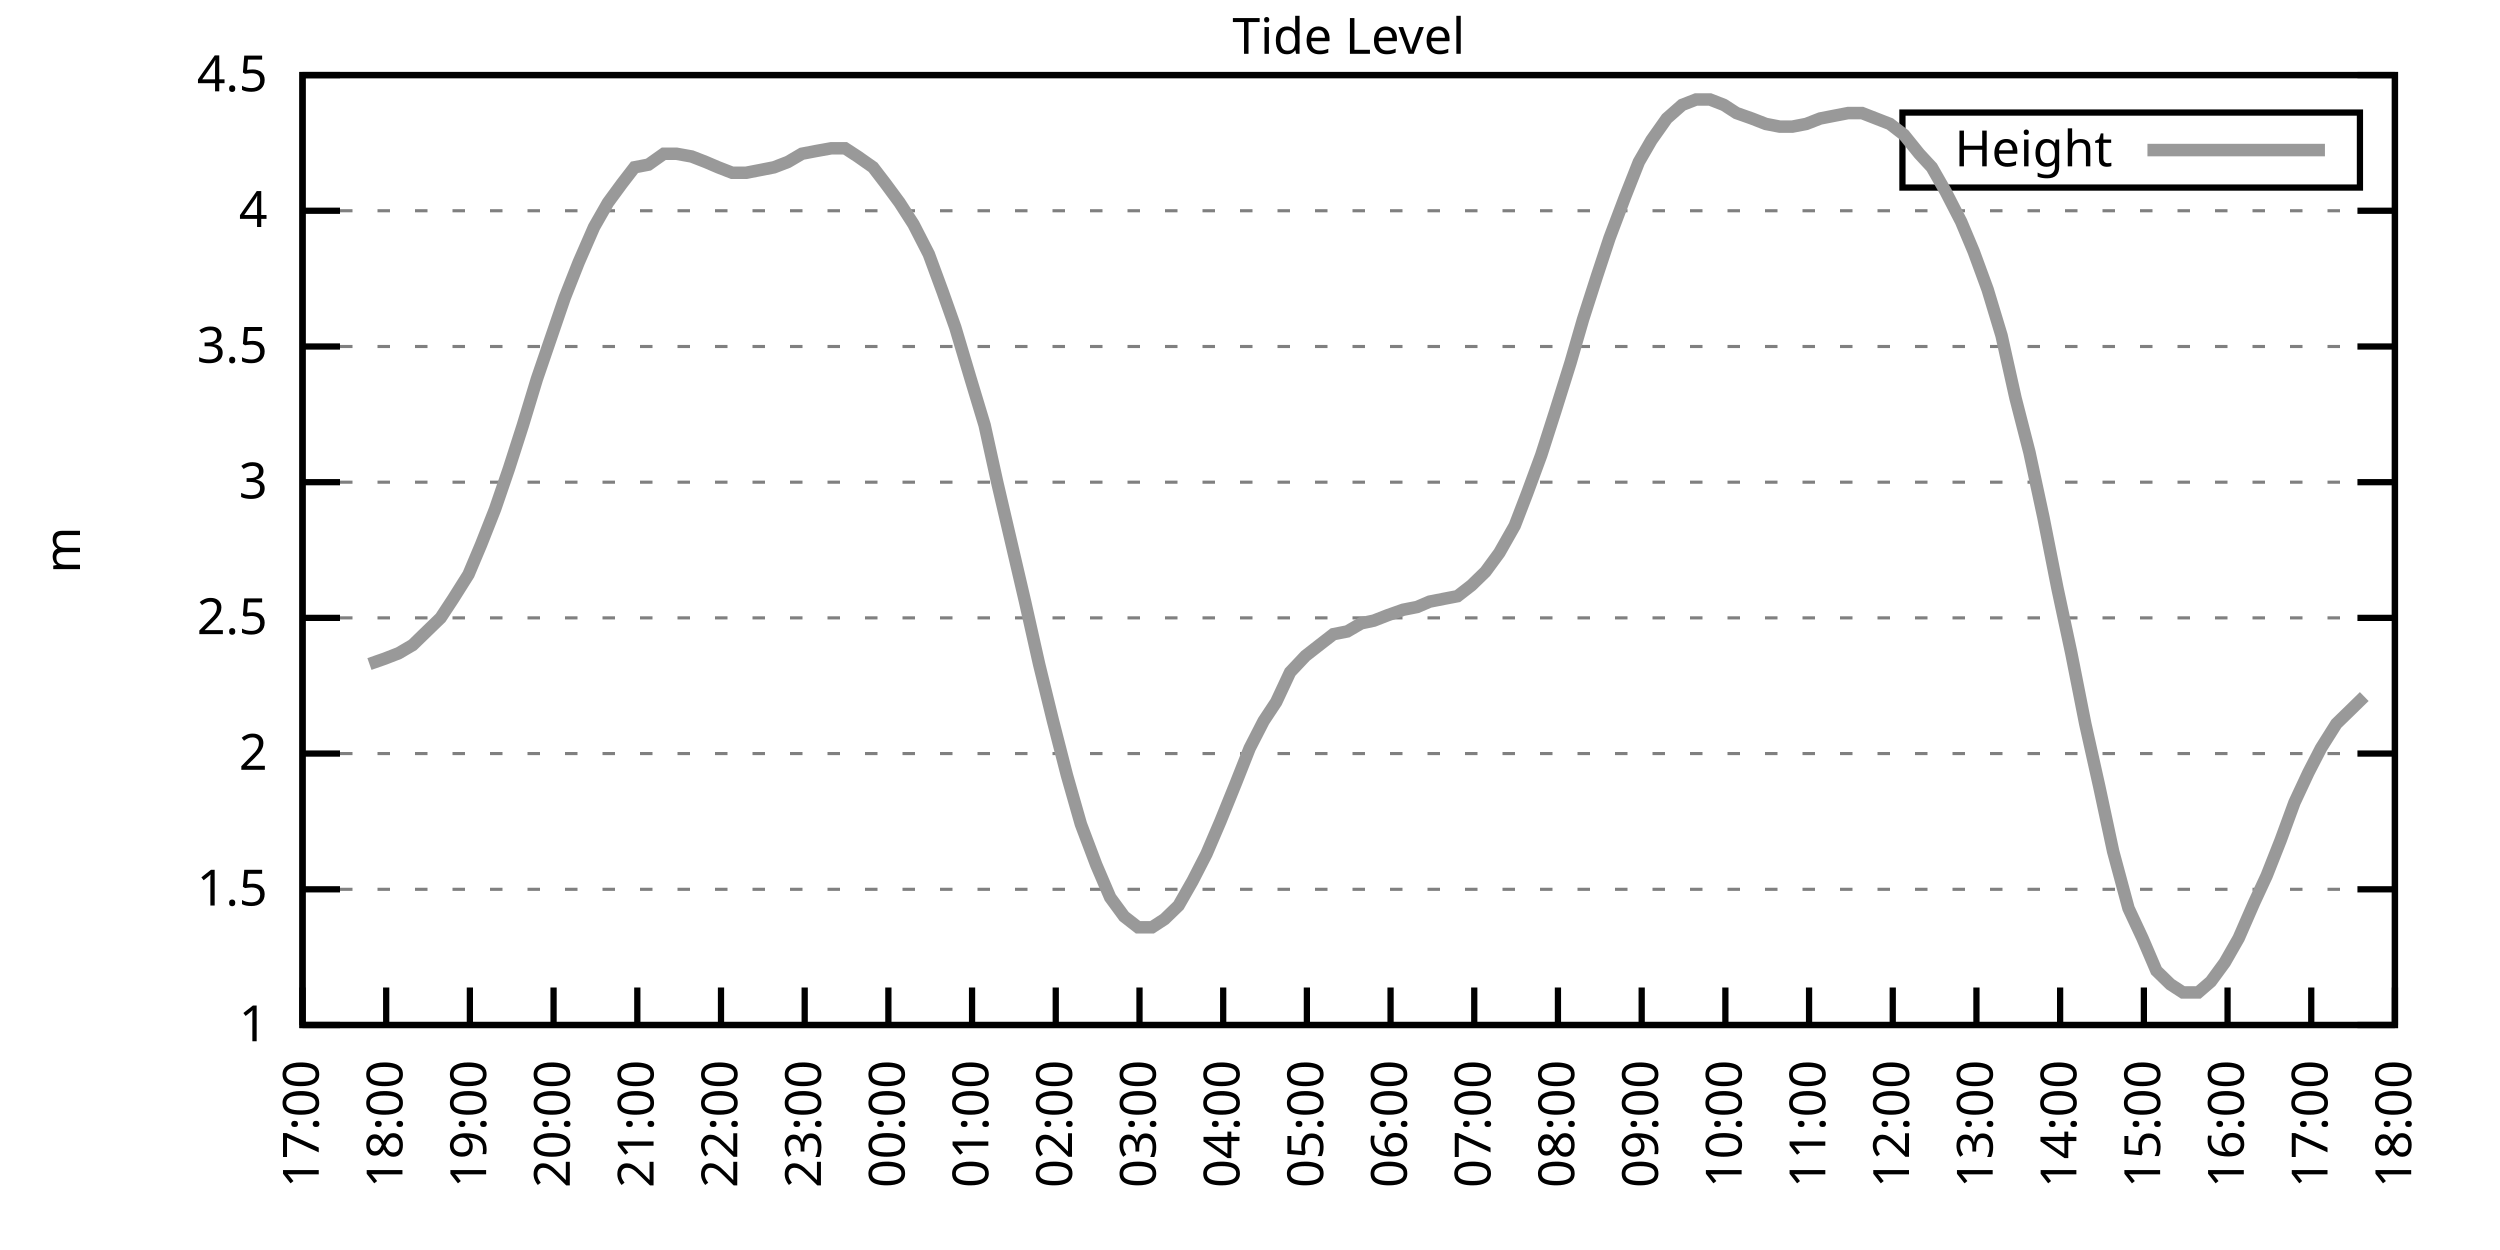
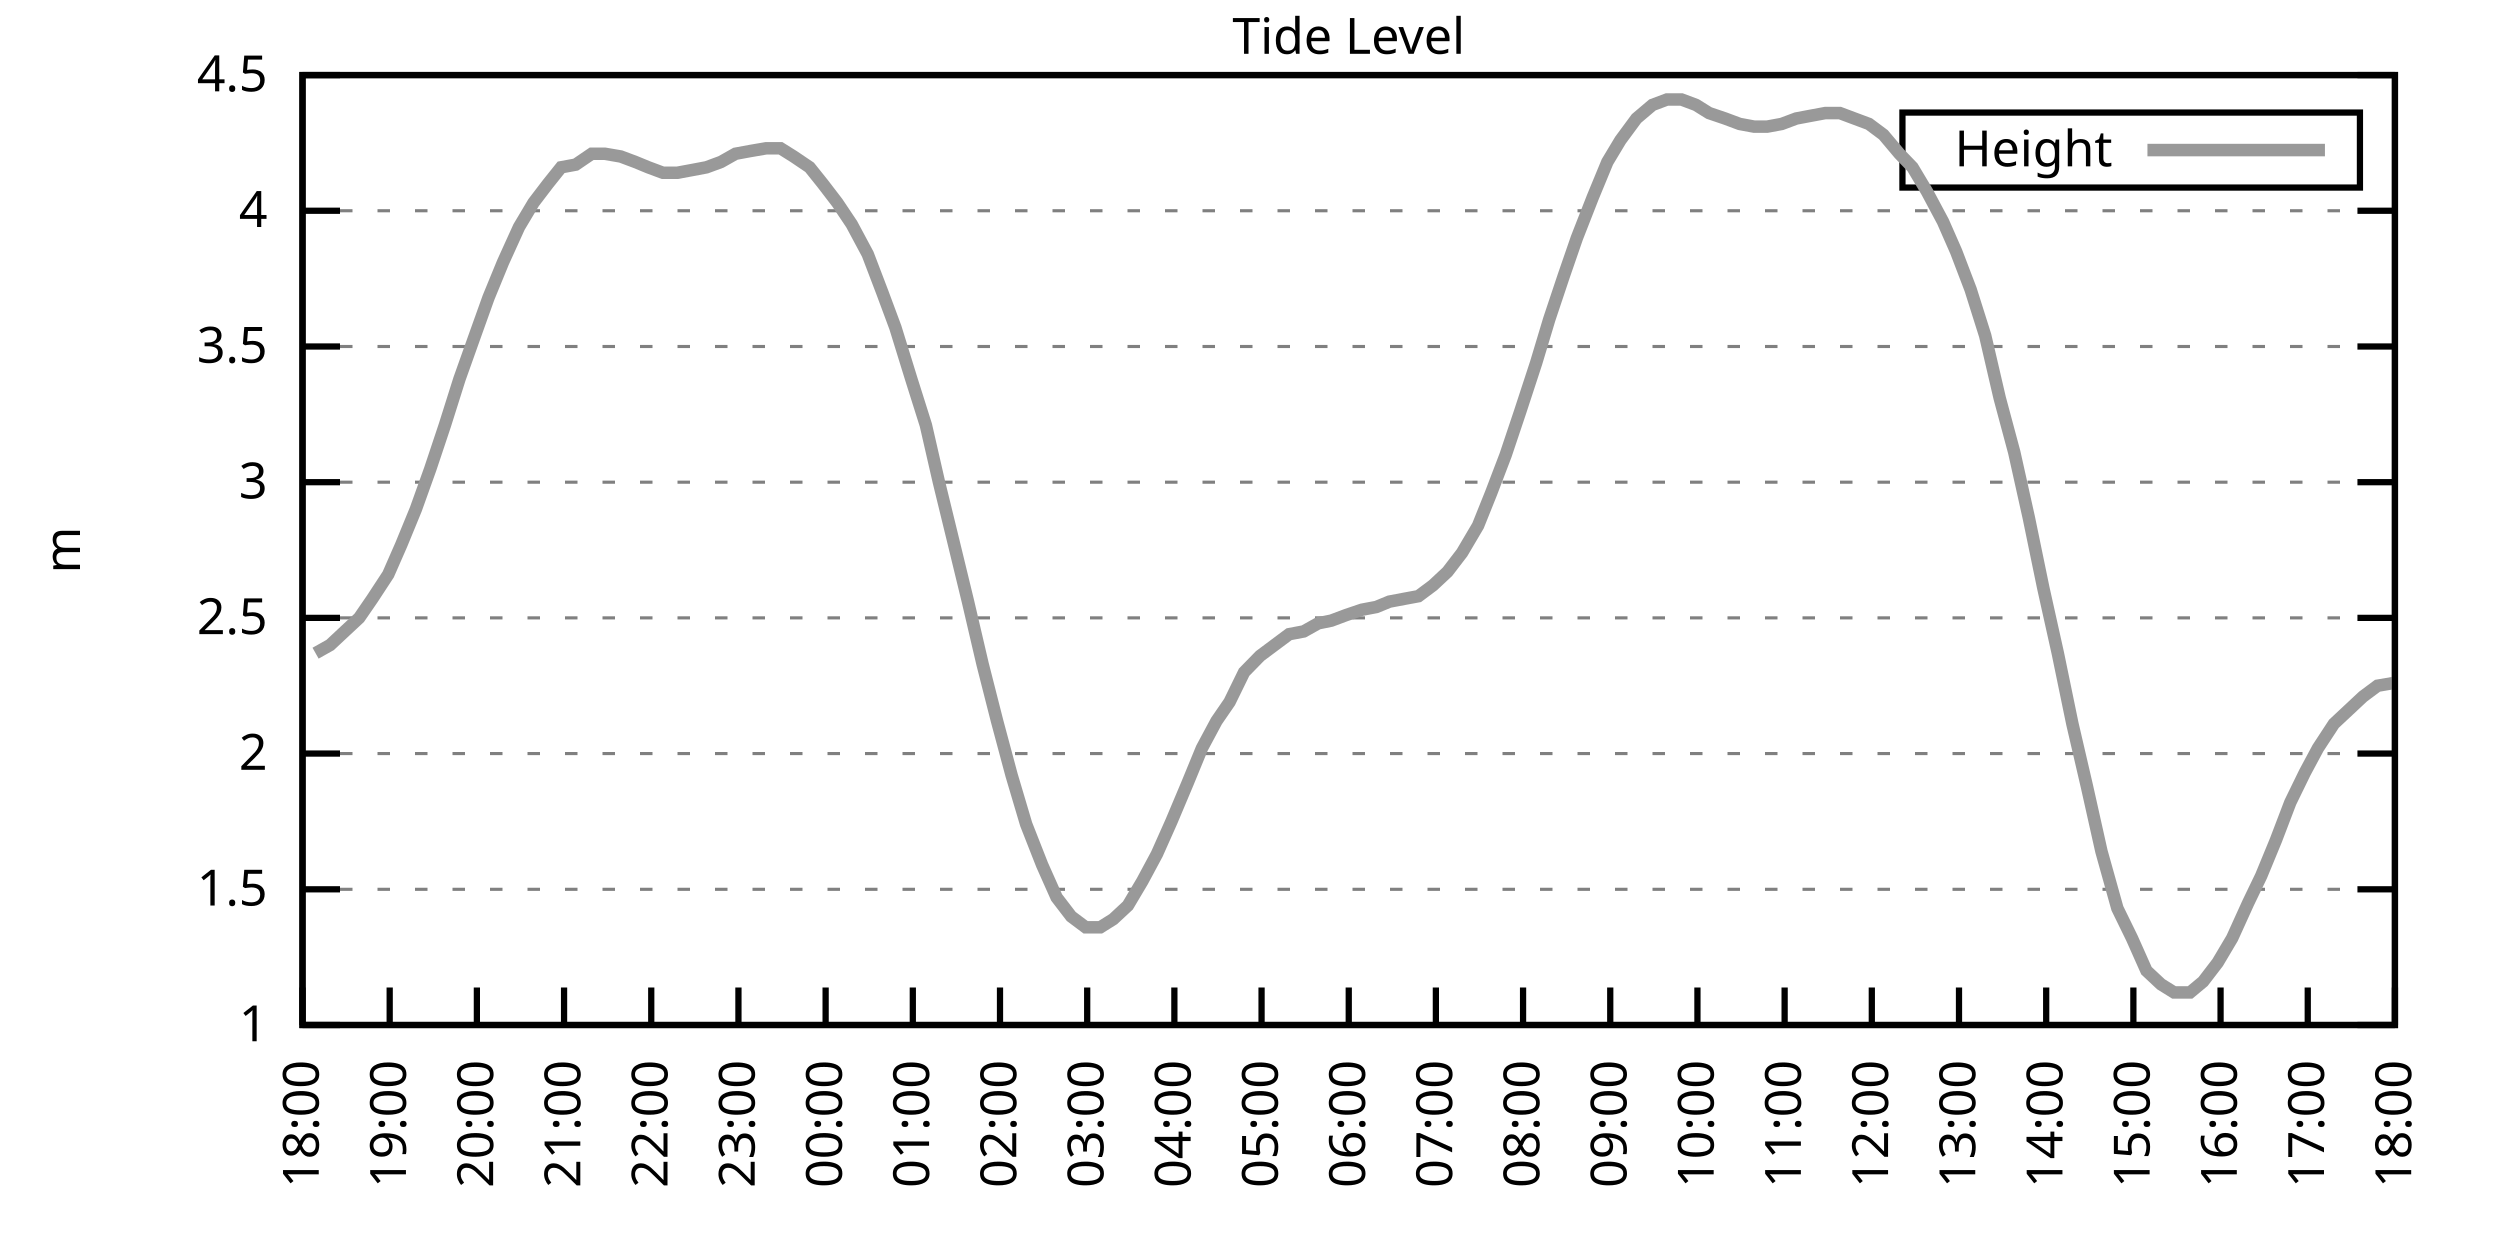
<svg xmlns="http://www.w3.org/2000/svg" xmlns:xlink="http://www.w3.org/1999/xlink" width="400" height="200" viewBox="0 0 400 200">
  <g id="gnuplot_canvas">
    <rect x="0" y="0" width="400" height="200" fill="none" />
    <defs>
      <circle id="gpDot" r="0.5" stroke-width="0.5" stroke="currentColor" />
      <path id="gpPt0" stroke-width="0.333" stroke="currentColor" d="M-1,0 h2 M0,-1 v2" />
      <path id="gpPt1" stroke-width="0.333" stroke="currentColor" d="M-1,-1 L1,1 M1,-1 L-1,1" />
      <path id="gpPt2" stroke-width="0.333" stroke="currentColor" d="M-1,0 L1,0 M0,-1 L0,1 M-1,-1 L1,1 M-1,1 L1,-1" />
      <rect id="gpPt3" stroke-width="0.333" stroke="currentColor" x="-1" y="-1" width="2" height="2" />
      <rect id="gpPt4" stroke-width="0.333" stroke="currentColor" fill="currentColor" x="-1" y="-1" width="2" height="2" />
      <circle id="gpPt5" stroke-width="0.333" stroke="currentColor" cx="0" cy="0" r="1" />
      <use xlink:href="#gpPt5" id="gpPt6" fill="currentColor" stroke="none" />
      <path id="gpPt7" stroke-width="0.333" stroke="currentColor" d="M0,-1.33 L-1.33,0.67 L1.33,0.67 z" />
      <use xlink:href="#gpPt7" id="gpPt8" fill="currentColor" stroke="none" />
      <use xlink:href="#gpPt7" id="gpPt9" stroke="currentColor" transform="rotate(180)" />
      <use xlink:href="#gpPt9" id="gpPt10" fill="currentColor" stroke="none" />
      <use xlink:href="#gpPt3" id="gpPt11" stroke="currentColor" transform="rotate(45)" />
      <use xlink:href="#gpPt11" id="gpPt12" fill="currentColor" stroke="none" />
      <path id="gpPt13" stroke-width="0.333" stroke="currentColor" d="M0,1.330 L1.265,0.411 L0.782,-1.067 L-0.782,-1.076 L-1.265,0.411 z" />
      <use xlink:href="#gpPt13" id="gpPt14" fill="currentColor" stroke="none" />
      <filter id="textbox" filterUnits="objectBoundingBox" x="0" y="0" height="1" width="1">
        <feFlood flood-color="white" flood-opacity="1" result="bgnd" />
        <feComposite in="SourceGraphic" in2="bgnd" operator="atop" />
      </filter>
      <filter id="greybox" filterUnits="objectBoundingBox" x="0" y="0" height="1" width="1">
        <feFlood flood-color="lightgrey" flood-opacity="1" result="grey" />
        <feComposite in="SourceGraphic" in2="grey" operator="atop" />
      </filter>
    </defs>
    <g fill="none" color="white" stroke="currentColor" stroke-width="1.00" stroke-linecap="butt" stroke-linejoin="miter">
</g>
    <g fill="none" color="black" stroke="currentColor" stroke-width="1.00" stroke-linecap="butt" stroke-linejoin="miter">
      <g stroke="none" shape-rendering="crispEdges">
        <polygon fill="rgb(255, 255, 255)" points="48.40,164.00 383.18,164.00 383.18,12.02 48.40,12.02 " />
      </g>
    </g>
    <g fill="none" color="black" stroke="currentColor" stroke-width="1.00" stroke-linecap="butt" stroke-linejoin="miter">
</g>
    <g fill="none" color="black" stroke="black" stroke-width="0.50" stroke-linecap="butt" stroke-linejoin="miter">
</g>
    <g fill="none" color="gray" stroke="currentColor" stroke-width="0.50" stroke-linecap="butt" stroke-linejoin="miter">
      <path stroke="gray" stroke-dasharray="2,4" class="gridline" d="M48.40,164.00 L383.19,164.00  " />
    </g>
    <g fill="none" color="gray" stroke="gray" stroke-width="1.00" stroke-linecap="butt" stroke-linejoin="miter">
</g>
    <g fill="none" color="black" stroke="currentColor" stroke-width="1.00" stroke-linecap="butt" stroke-linejoin="miter">
      <path stroke="black" d="M48.40,164.00 L54.40,164.00 M383.19,164.00 L377.19,164.00  " />
      <g transform="translate(42.80,166.60)" stroke="none" fill="black" font-family="Sans" font-size="8.00" text-anchor="end">
        <text>
          <tspan font-family="Sans"> 1</tspan>
        </text>
      </g>
    </g>
    <g fill="none" color="black" stroke="currentColor" stroke-width="1.00" stroke-linecap="butt" stroke-linejoin="miter">
</g>
    <g fill="none" color="black" stroke="black" stroke-width="0.50" stroke-linecap="butt" stroke-linejoin="miter">
</g>
    <g fill="none" color="gray" stroke="currentColor" stroke-width="0.50" stroke-linecap="butt" stroke-linejoin="miter">
      <path stroke="gray" stroke-dasharray="2,4" class="gridline" d="M48.40,142.29 L383.19,142.29  " />
    </g>
    <g fill="none" color="gray" stroke="gray" stroke-width="1.00" stroke-linecap="butt" stroke-linejoin="miter">
</g>
    <g fill="none" color="black" stroke="currentColor" stroke-width="1.00" stroke-linecap="butt" stroke-linejoin="miter">
      <path stroke="black" d="M48.40,142.29 L54.40,142.29 M383.19,142.29 L377.19,142.29  " />
      <g transform="translate(42.80,144.89)" stroke="none" fill="black" font-family="Sans" font-size="8.00" text-anchor="end">
        <text>
          <tspan font-family="Sans"> 1.5</tspan>
        </text>
      </g>
    </g>
    <g fill="none" color="black" stroke="currentColor" stroke-width="1.00" stroke-linecap="butt" stroke-linejoin="miter">
</g>
    <g fill="none" color="black" stroke="black" stroke-width="0.50" stroke-linecap="butt" stroke-linejoin="miter">
</g>
    <g fill="none" color="gray" stroke="currentColor" stroke-width="0.50" stroke-linecap="butt" stroke-linejoin="miter">
      <path stroke="gray" stroke-dasharray="2,4" class="gridline" d="M48.40,120.57 L383.19,120.57  " />
    </g>
    <g fill="none" color="gray" stroke="gray" stroke-width="1.00" stroke-linecap="butt" stroke-linejoin="miter">
</g>
    <g fill="none" color="black" stroke="currentColor" stroke-width="1.00" stroke-linecap="butt" stroke-linejoin="miter">
      <path stroke="black" d="M48.40,120.57 L54.40,120.57 M383.19,120.57 L377.19,120.57  " />
      <g transform="translate(42.80,123.17)" stroke="none" fill="black" font-family="Sans" font-size="8.00" text-anchor="end">
        <text>
          <tspan font-family="Sans"> 2</tspan>
        </text>
      </g>
    </g>
    <g fill="none" color="black" stroke="currentColor" stroke-width="1.00" stroke-linecap="butt" stroke-linejoin="miter">
</g>
    <g fill="none" color="black" stroke="black" stroke-width="0.50" stroke-linecap="butt" stroke-linejoin="miter">
</g>
    <g fill="none" color="gray" stroke="currentColor" stroke-width="0.50" stroke-linecap="butt" stroke-linejoin="miter">
      <path stroke="gray" stroke-dasharray="2,4" class="gridline" d="M48.40,98.86 L383.19,98.86  " />
    </g>
    <g fill="none" color="gray" stroke="gray" stroke-width="1.00" stroke-linecap="butt" stroke-linejoin="miter">
</g>
    <g fill="none" color="black" stroke="currentColor" stroke-width="1.00" stroke-linecap="butt" stroke-linejoin="miter">
      <path stroke="black" d="M48.40,98.86 L54.40,98.86 M383.19,98.86 L377.19,98.86  " />
      <g transform="translate(42.80,101.46)" stroke="none" fill="black" font-family="Sans" font-size="8.00" text-anchor="end">
        <text>
          <tspan font-family="Sans"> 2.5</tspan>
        </text>
      </g>
    </g>
    <g fill="none" color="black" stroke="currentColor" stroke-width="1.00" stroke-linecap="butt" stroke-linejoin="miter">
</g>
    <g fill="none" color="black" stroke="black" stroke-width="0.50" stroke-linecap="butt" stroke-linejoin="miter">
</g>
    <g fill="none" color="gray" stroke="currentColor" stroke-width="0.50" stroke-linecap="butt" stroke-linejoin="miter">
      <path stroke="gray" stroke-dasharray="2,4" class="gridline" d="M48.40,77.15 L383.19,77.15  " />
    </g>
    <g fill="none" color="gray" stroke="gray" stroke-width="1.00" stroke-linecap="butt" stroke-linejoin="miter">
</g>
    <g fill="none" color="black" stroke="currentColor" stroke-width="1.00" stroke-linecap="butt" stroke-linejoin="miter">
      <path stroke="black" d="M48.40,77.15 L54.40,77.15 M383.19,77.15 L377.19,77.15  " />
      <g transform="translate(42.80,79.75)" stroke="none" fill="black" font-family="Sans" font-size="8.00" text-anchor="end">
        <text>
          <tspan font-family="Sans"> 3</tspan>
        </text>
      </g>
    </g>
    <g fill="none" color="black" stroke="currentColor" stroke-width="1.00" stroke-linecap="butt" stroke-linejoin="miter">
</g>
    <g fill="none" color="black" stroke="black" stroke-width="0.50" stroke-linecap="butt" stroke-linejoin="miter">
</g>
    <g fill="none" color="gray" stroke="currentColor" stroke-width="0.50" stroke-linecap="butt" stroke-linejoin="miter">
      <path stroke="gray" stroke-dasharray="2,4" class="gridline" d="M48.40,55.44 L383.19,55.44  " />
    </g>
    <g fill="none" color="gray" stroke="gray" stroke-width="1.00" stroke-linecap="butt" stroke-linejoin="miter">
</g>
    <g fill="none" color="black" stroke="currentColor" stroke-width="1.00" stroke-linecap="butt" stroke-linejoin="miter">
      <path stroke="black" d="M48.40,55.44 L54.40,55.44 M383.19,55.44 L377.19,55.44  " />
      <g transform="translate(42.80,58.04)" stroke="none" fill="black" font-family="Sans" font-size="8.00" text-anchor="end">
        <text>
          <tspan font-family="Sans"> 3.5</tspan>
        </text>
      </g>
    </g>
    <g fill="none" color="black" stroke="currentColor" stroke-width="1.00" stroke-linecap="butt" stroke-linejoin="miter">
</g>
    <g fill="none" color="black" stroke="black" stroke-width="0.50" stroke-linecap="butt" stroke-linejoin="miter">
</g>
    <g fill="none" color="gray" stroke="currentColor" stroke-width="0.50" stroke-linecap="butt" stroke-linejoin="miter">
      <path stroke="gray" stroke-dasharray="2,4" class="gridline" d="M48.40,33.72 L383.19,33.72  " />
    </g>
    <g fill="none" color="gray" stroke="gray" stroke-width="1.00" stroke-linecap="butt" stroke-linejoin="miter">
</g>
    <g fill="none" color="black" stroke="currentColor" stroke-width="1.00" stroke-linecap="butt" stroke-linejoin="miter">
      <path stroke="black" d="M48.40,33.72 L54.40,33.72 M383.19,33.72 L377.19,33.72  " />
      <g transform="translate(42.80,36.32)" stroke="none" fill="black" font-family="Sans" font-size="8.00" text-anchor="end">
        <text>
          <tspan font-family="Sans"> 4</tspan>
        </text>
      </g>
    </g>
    <g fill="none" color="black" stroke="currentColor" stroke-width="1.00" stroke-linecap="butt" stroke-linejoin="miter">
</g>
    <g fill="none" color="black" stroke="black" stroke-width="0.50" stroke-linecap="butt" stroke-linejoin="miter">
</g>
    <g fill="none" color="gray" stroke="currentColor" stroke-width="0.50" stroke-linecap="butt" stroke-linejoin="miter">
      <path stroke="gray" stroke-dasharray="2,4" class="gridline" d="M48.40,12.01 L383.19,12.01  " />
    </g>
    <g fill="none" color="gray" stroke="gray" stroke-width="1.00" stroke-linecap="butt" stroke-linejoin="miter">
</g>
    <g fill="none" color="black" stroke="currentColor" stroke-width="1.00" stroke-linecap="butt" stroke-linejoin="miter">
      <path stroke="black" d="M48.40,12.01 L54.40,12.01 M383.19,12.01 L377.19,12.01  " />
      <g transform="translate(42.80,14.61)" stroke="none" fill="black" font-family="Sans" font-size="8.00" text-anchor="end">
        <text>
          <tspan font-family="Sans"> 4.5</tspan>
        </text>
      </g>
    </g>
    <g fill="none" color="black" stroke="currentColor" stroke-width="1.00" stroke-linecap="butt" stroke-linejoin="miter">
      <path stroke="black" d="M48.40,164.00 L48.40,158.00  " />
      <g transform="translate(51.00,169.60) rotate(270.00)" stroke="none" fill="black" font-family="Sans" font-size="8.00" text-anchor="end">
        <text>
-           <tspan font-family="Sans">17:00</tspan>
-         </text>
-       </g>
-     </g>
-     <g fill="none" color="black" stroke="currentColor" stroke-width="1.00" stroke-linecap="butt" stroke-linejoin="miter">
-       <path stroke="black" d="M61.79,164.00 L61.79,158.00  " />
-       <g transform="translate(64.39,169.60) rotate(270.00)" stroke="none" fill="black" font-family="Sans" font-size="8.00" text-anchor="end">
-         <text>
          <tspan font-family="Sans">18:00</tspan>
        </text>
      </g>
    </g>
    <g fill="none" color="black" stroke="currentColor" stroke-width="1.00" stroke-linecap="butt" stroke-linejoin="miter">
-       <path stroke="black" d="M75.18,164.00 L75.18,158.00  " />
-       <g transform="translate(77.78,169.60) rotate(270.00)" stroke="none" fill="black" font-family="Sans" font-size="8.00" text-anchor="end">
+       <path stroke="black" d="M62.35,164.00 L62.35,158.00  " />
+       <g transform="translate(64.95,169.60) rotate(270.00)" stroke="none" fill="black" font-family="Sans" font-size="8.00" text-anchor="end">
        <text>
          <tspan font-family="Sans">19:00</tspan>
        </text>
      </g>
    </g>
    <g fill="none" color="black" stroke="currentColor" stroke-width="1.00" stroke-linecap="butt" stroke-linejoin="miter">
-       <path stroke="black" d="M88.57,164.00 L88.57,158.00  " />
-       <g transform="translate(91.17,169.60) rotate(270.00)" stroke="none" fill="black" font-family="Sans" font-size="8.00" text-anchor="end">
+       <path stroke="black" d="M76.30,164.00 L76.30,158.00  " />
+       <g transform="translate(78.90,169.60) rotate(270.00)" stroke="none" fill="black" font-family="Sans" font-size="8.00" text-anchor="end">
        <text>
          <tspan font-family="Sans">20:00</tspan>
        </text>
      </g>
    </g>
    <g fill="none" color="black" stroke="currentColor" stroke-width="1.00" stroke-linecap="butt" stroke-linejoin="miter">
-       <path stroke="black" d="M101.97,164.00 L101.97,158.00  " />
-       <g transform="translate(104.57,169.60) rotate(270.00)" stroke="none" fill="black" font-family="Sans" font-size="8.00" text-anchor="end">
+       <path stroke="black" d="M90.25,164.00 L90.25,158.00  " />
+       <g transform="translate(92.85,169.60) rotate(270.00)" stroke="none" fill="black" font-family="Sans" font-size="8.00" text-anchor="end">
        <text>
          <tspan font-family="Sans">21:00</tspan>
        </text>
      </g>
    </g>
    <g fill="none" color="black" stroke="currentColor" stroke-width="1.00" stroke-linecap="butt" stroke-linejoin="miter">
-       <path stroke="black" d="M115.36,164.00 L115.36,158.00  " />
-       <g transform="translate(117.96,169.60) rotate(270.00)" stroke="none" fill="black" font-family="Sans" font-size="8.00" text-anchor="end">
+       <path stroke="black" d="M104.20,164.00 L104.20,158.00  " />
+       <g transform="translate(106.80,169.60) rotate(270.00)" stroke="none" fill="black" font-family="Sans" font-size="8.00" text-anchor="end">
        <text>
          <tspan font-family="Sans">22:00</tspan>
        </text>
      </g>
    </g>
    <g fill="none" color="black" stroke="currentColor" stroke-width="1.00" stroke-linecap="butt" stroke-linejoin="miter">
-       <path stroke="black" d="M128.75,164.00 L128.75,158.00  " />
-       <g transform="translate(131.35,169.60) rotate(270.00)" stroke="none" fill="black" font-family="Sans" font-size="8.00" text-anchor="end">
+       <path stroke="black" d="M118.15,164.00 L118.15,158.00  " />
+       <g transform="translate(120.75,169.60) rotate(270.00)" stroke="none" fill="black" font-family="Sans" font-size="8.00" text-anchor="end">
        <text>
          <tspan font-family="Sans">23:00</tspan>
        </text>
      </g>
    </g>
    <g fill="none" color="black" stroke="currentColor" stroke-width="1.00" stroke-linecap="butt" stroke-linejoin="miter">
-       <path stroke="black" d="M142.14,164.00 L142.14,158.00  " />
-       <g transform="translate(144.74,169.60) rotate(270.00)" stroke="none" fill="black" font-family="Sans" font-size="8.00" text-anchor="end">
+       <path stroke="black" d="M132.10,164.00 L132.10,158.00  " />
+       <g transform="translate(134.70,169.60) rotate(270.00)" stroke="none" fill="black" font-family="Sans" font-size="8.00" text-anchor="end">
        <text>
          <tspan font-family="Sans">00:00</tspan>
        </text>
      </g>
    </g>
    <g fill="none" color="black" stroke="currentColor" stroke-width="1.00" stroke-linecap="butt" stroke-linejoin="miter">
-       <path stroke="black" d="M155.53,164.00 L155.53,158.00  " />
-       <g transform="translate(158.13,169.60) rotate(270.00)" stroke="none" fill="black" font-family="Sans" font-size="8.00" text-anchor="end">
+       <path stroke="black" d="M146.05,164.00 L146.05,158.00  " />
+       <g transform="translate(148.65,169.60) rotate(270.00)" stroke="none" fill="black" font-family="Sans" font-size="8.00" text-anchor="end">
        <text>
          <tspan font-family="Sans">01:00</tspan>
        </text>
      </g>
    </g>
    <g fill="none" color="black" stroke="currentColor" stroke-width="1.00" stroke-linecap="butt" stroke-linejoin="miter">
-       <path stroke="black" d="M168.92,164.00 L168.92,158.00  " />
-       <g transform="translate(171.52,169.60) rotate(270.00)" stroke="none" fill="black" font-family="Sans" font-size="8.00" text-anchor="end">
+       <path stroke="black" d="M160.00,164.00 L160.00,158.00  " />
+       <g transform="translate(162.60,169.60) rotate(270.00)" stroke="none" fill="black" font-family="Sans" font-size="8.00" text-anchor="end">
        <text>
          <tspan font-family="Sans">02:00</tspan>
        </text>
      </g>
    </g>
    <g fill="none" color="black" stroke="currentColor" stroke-width="1.00" stroke-linecap="butt" stroke-linejoin="miter">
-       <path stroke="black" d="M182.32,164.00 L182.32,158.00  " />
-       <g transform="translate(184.92,169.60) rotate(270.00)" stroke="none" fill="black" font-family="Sans" font-size="8.00" text-anchor="end">
+       <path stroke="black" d="M173.95,164.00 L173.95,158.00  " />
+       <g transform="translate(176.55,169.60) rotate(270.00)" stroke="none" fill="black" font-family="Sans" font-size="8.00" text-anchor="end">
        <text>
          <tspan font-family="Sans">03:00</tspan>
        </text>
      </g>
    </g>
    <g fill="none" color="black" stroke="currentColor" stroke-width="1.00" stroke-linecap="butt" stroke-linejoin="miter">
-       <path stroke="black" d="M195.71,164.00 L195.71,158.00  " />
-       <g transform="translate(198.31,169.60) rotate(270.00)" stroke="none" fill="black" font-family="Sans" font-size="8.00" text-anchor="end">
+       <path stroke="black" d="M187.90,164.00 L187.90,158.00  " />
+       <g transform="translate(190.50,169.60) rotate(270.00)" stroke="none" fill="black" font-family="Sans" font-size="8.00" text-anchor="end">
        <text>
          <tspan font-family="Sans">04:00</tspan>
        </text>
      </g>
    </g>
    <g fill="none" color="black" stroke="currentColor" stroke-width="1.00" stroke-linecap="butt" stroke-linejoin="miter">
-       <path stroke="black" d="M209.10,164.00 L209.10,158.00  " />
-       <g transform="translate(211.70,169.60) rotate(270.00)" stroke="none" fill="black" font-family="Sans" font-size="8.00" text-anchor="end">
+       <path stroke="black" d="M201.85,164.00 L201.85,158.00  " />
+       <g transform="translate(204.45,169.60) rotate(270.00)" stroke="none" fill="black" font-family="Sans" font-size="8.00" text-anchor="end">
        <text>
          <tspan font-family="Sans">05:00</tspan>
        </text>
      </g>
    </g>
    <g fill="none" color="black" stroke="currentColor" stroke-width="1.00" stroke-linecap="butt" stroke-linejoin="miter">
-       <path stroke="black" d="M222.49,164.00 L222.49,158.00  " />
-       <g transform="translate(225.09,169.60) rotate(270.00)" stroke="none" fill="black" font-family="Sans" font-size="8.00" text-anchor="end">
+       <path stroke="black" d="M215.80,164.00 L215.80,158.00  " />
+       <g transform="translate(218.40,169.60) rotate(270.00)" stroke="none" fill="black" font-family="Sans" font-size="8.00" text-anchor="end">
        <text>
          <tspan font-family="Sans">06:00</tspan>
        </text>
      </g>
    </g>
    <g fill="none" color="black" stroke="currentColor" stroke-width="1.00" stroke-linecap="butt" stroke-linejoin="miter">
-       <path stroke="black" d="M235.88,164.00 L235.88,158.00  " />
-       <g transform="translate(238.48,169.60) rotate(270.00)" stroke="none" fill="black" font-family="Sans" font-size="8.00" text-anchor="end">
+       <path stroke="black" d="M229.74,164.00 L229.74,158.00  " />
+       <g transform="translate(232.34,169.60) rotate(270.00)" stroke="none" fill="black" font-family="Sans" font-size="8.00" text-anchor="end">
        <text>
          <tspan font-family="Sans">07:00</tspan>
        </text>
      </g>
    </g>
    <g fill="none" color="black" stroke="currentColor" stroke-width="1.00" stroke-linecap="butt" stroke-linejoin="miter">
-       <path stroke="black" d="M249.27,164.00 L249.27,158.00  " />
-       <g transform="translate(251.87,169.60) rotate(270.00)" stroke="none" fill="black" font-family="Sans" font-size="8.00" text-anchor="end">
+       <path stroke="black" d="M243.69,164.00 L243.69,158.00  " />
+       <g transform="translate(246.29,169.60) rotate(270.00)" stroke="none" fill="black" font-family="Sans" font-size="8.00" text-anchor="end">
        <text>
          <tspan font-family="Sans">08:00</tspan>
        </text>
      </g>
    </g>
    <g fill="none" color="black" stroke="currentColor" stroke-width="1.00" stroke-linecap="butt" stroke-linejoin="miter">
-       <path stroke="black" d="M262.67,164.00 L262.67,158.00  " />
-       <g transform="translate(265.27,169.60) rotate(270.00)" stroke="none" fill="black" font-family="Sans" font-size="8.00" text-anchor="end">
+       <path stroke="black" d="M257.64,164.00 L257.64,158.00  " />
+       <g transform="translate(260.24,169.60) rotate(270.00)" stroke="none" fill="black" font-family="Sans" font-size="8.00" text-anchor="end">
        <text>
          <tspan font-family="Sans">09:00</tspan>
        </text>
      </g>
    </g>
    <g fill="none" color="black" stroke="currentColor" stroke-width="1.00" stroke-linecap="butt" stroke-linejoin="miter">
-       <path stroke="black" d="M276.06,164.00 L276.06,158.00  " />
-       <g transform="translate(278.66,169.60) rotate(270.00)" stroke="none" fill="black" font-family="Sans" font-size="8.00" text-anchor="end">
+       <path stroke="black" d="M271.59,164.00 L271.59,158.00  " />
+       <g transform="translate(274.19,169.60) rotate(270.00)" stroke="none" fill="black" font-family="Sans" font-size="8.00" text-anchor="end">
        <text>
          <tspan font-family="Sans">10:00</tspan>
        </text>
      </g>
    </g>
    <g fill="none" color="black" stroke="currentColor" stroke-width="1.00" stroke-linecap="butt" stroke-linejoin="miter">
-       <path stroke="black" d="M289.45,164.00 L289.45,158.00  " />
-       <g transform="translate(292.05,169.60) rotate(270.00)" stroke="none" fill="black" font-family="Sans" font-size="8.00" text-anchor="end">
+       <path stroke="black" d="M285.54,164.00 L285.54,158.00  " />
+       <g transform="translate(288.14,169.60) rotate(270.00)" stroke="none" fill="black" font-family="Sans" font-size="8.00" text-anchor="end">
        <text>
          <tspan font-family="Sans">11:00</tspan>
        </text>
      </g>
    </g>
    <g fill="none" color="black" stroke="currentColor" stroke-width="1.00" stroke-linecap="butt" stroke-linejoin="miter">
-       <path stroke="black" d="M302.84,164.00 L302.84,158.00  " />
-       <g transform="translate(305.44,169.60) rotate(270.00)" stroke="none" fill="black" font-family="Sans" font-size="8.00" text-anchor="end">
+       <path stroke="black" d="M299.49,164.00 L299.49,158.00  " />
+       <g transform="translate(302.09,169.60) rotate(270.00)" stroke="none" fill="black" font-family="Sans" font-size="8.00" text-anchor="end">
        <text>
          <tspan font-family="Sans">12:00</tspan>
        </text>
      </g>
    </g>
    <g fill="none" color="black" stroke="currentColor" stroke-width="1.00" stroke-linecap="butt" stroke-linejoin="miter">
-       <path stroke="black" d="M316.23,164.00 L316.23,158.00  " />
-       <g transform="translate(318.83,169.60) rotate(270.00)" stroke="none" fill="black" font-family="Sans" font-size="8.00" text-anchor="end">
+       <path stroke="black" d="M313.44,164.00 L313.44,158.00  " />
+       <g transform="translate(316.04,169.60) rotate(270.00)" stroke="none" fill="black" font-family="Sans" font-size="8.00" text-anchor="end">
        <text>
          <tspan font-family="Sans">13:00</tspan>
        </text>
      </g>
    </g>
    <g fill="none" color="black" stroke="currentColor" stroke-width="1.00" stroke-linecap="butt" stroke-linejoin="miter">
-       <path stroke="black" d="M329.62,164.00 L329.62,158.00  " />
-       <g transform="translate(332.22,169.60) rotate(270.00)" stroke="none" fill="black" font-family="Sans" font-size="8.00" text-anchor="end">
+       <path stroke="black" d="M327.39,164.00 L327.39,158.00  " />
+       <g transform="translate(329.99,169.60) rotate(270.00)" stroke="none" fill="black" font-family="Sans" font-size="8.00" text-anchor="end">
        <text>
          <tspan font-family="Sans">14:00</tspan>
        </text>
      </g>
    </g>
    <g fill="none" color="black" stroke="currentColor" stroke-width="1.00" stroke-linecap="butt" stroke-linejoin="miter">
-       <path stroke="black" d="M343.02,164.00 L343.02,158.00  " />
-       <g transform="translate(345.62,169.60) rotate(270.00)" stroke="none" fill="black" font-family="Sans" font-size="8.00" text-anchor="end">
+       <path stroke="black" d="M341.34,164.00 L341.34,158.00  " />
+       <g transform="translate(343.94,169.60) rotate(270.00)" stroke="none" fill="black" font-family="Sans" font-size="8.00" text-anchor="end">
        <text>
          <tspan font-family="Sans">15:00</tspan>
        </text>
      </g>
    </g>
    <g fill="none" color="black" stroke="currentColor" stroke-width="1.00" stroke-linecap="butt" stroke-linejoin="miter">
-       <path stroke="black" d="M356.41,164.00 L356.41,158.00  " />
-       <g transform="translate(359.01,169.60) rotate(270.00)" stroke="none" fill="black" font-family="Sans" font-size="8.00" text-anchor="end">
+       <path stroke="black" d="M355.29,164.00 L355.29,158.00  " />
+       <g transform="translate(357.89,169.60) rotate(270.00)" stroke="none" fill="black" font-family="Sans" font-size="8.00" text-anchor="end">
        <text>
          <tspan font-family="Sans">16:00</tspan>
        </text>
      </g>
    </g>
    <g fill="none" color="black" stroke="currentColor" stroke-width="1.00" stroke-linecap="butt" stroke-linejoin="miter">
-       <path stroke="black" d="M369.80,164.00 L369.80,158.00  " />
-       <g transform="translate(372.40,169.60) rotate(270.00)" stroke="none" fill="black" font-family="Sans" font-size="8.00" text-anchor="end">
+       <path stroke="black" d="M369.24,164.00 L369.24,158.00  " />
+       <g transform="translate(371.84,169.60) rotate(270.00)" stroke="none" fill="black" font-family="Sans" font-size="8.00" text-anchor="end">
        <text>
          <tspan font-family="Sans">17:00</tspan>
        </text>
      </g>
    </g>
    <g fill="none" color="black" stroke="currentColor" stroke-width="1.00" stroke-linecap="butt" stroke-linejoin="miter">
      <path stroke="black" d="M383.19,164.00 L383.19,158.00  " />
      <g transform="translate(385.79,169.60) rotate(270.00)" stroke="none" fill="black" font-family="Sans" font-size="8.00" text-anchor="end">
        <text>
          <tspan font-family="Sans">18:00</tspan>
        </text>
      </g>
    </g>
    <g fill="none" color="black" stroke="currentColor" stroke-width="1.00" stroke-linecap="butt" stroke-linejoin="miter">
</g>
    <g fill="none" color="black" stroke="currentColor" stroke-width="1.00" stroke-linecap="butt" stroke-linejoin="miter">
      <path stroke="black" d="M48.40,12.01 L48.40,164.00 L383.19,164.00 L383.19,12.01 L48.40,12.01 Z  " />
    </g>
    <g fill="none" color="black" stroke="currentColor" stroke-width="1.00" stroke-linecap="butt" stroke-linejoin="miter">
</g>
    <g fill="none" color="black" stroke="currentColor" stroke-width="1.00" stroke-linecap="butt" stroke-linejoin="miter">
      <path stroke="black" d="M304.39,30.01 L304.39,18.01 L377.59,18.01 L377.59,30.01 L304.39,30.01 Z  " />
    </g>
    <g id="Tide_level_plot_1">
      <g fill="none" color="white" stroke="black" stroke-width="2.00" stroke-linecap="butt" stroke-linejoin="miter">
</g>
      <g fill="none" color="black" stroke="currentColor" stroke-width="2.00" stroke-linecap="butt" stroke-linejoin="miter">
        <g transform="translate(337.99,26.61)" stroke="none" fill="black" font-family="Sans" font-size="8.00" text-anchor="end">
          <text>
            <tspan font-family="Sans">Height</tspan>
          </text>
        </g>
      </g>
      <g fill="none" color="black" stroke="currentColor" stroke-width="2.00" stroke-linecap="butt" stroke-linejoin="miter">
-         <path stroke="rgb(153, 153, 153)" d="M343.59,24.01 L371.99,24.01 M59.11,106.24 L61.57,105.38 L63.80,104.51 L66.03,103.20 L68.26,101.03 L70.50,98.86   L72.50,95.82 L74.96,91.91 L76.97,87.14 L79.20,81.49 L81.43,74.98 L83.66,68.03 L85.90,60.65 L88.13,54.13   L90.36,47.62 L92.59,41.97 L95.05,36.33 L97.28,32.42 L99.51,29.38 L101.52,26.77 L103.75,26.34 L106.21,24.60   L108.22,24.60 L110.67,25.04 L112.90,25.91 L114.91,26.77 L117.14,27.64 L119.38,27.64 L121.61,27.21 L123.84,26.77   L126.07,25.91 L128.30,24.60 L130.54,24.17 L132.99,23.73 L135.22,23.73 L137.23,25.04 L139.69,26.77 L141.69,29.38   L143.93,32.42 L146.16,35.89 L148.61,40.67 L150.85,46.75 L152.85,52.40 L155.31,60.65 L157.54,68.03 L159.55,77.15   L161.78,86.70 L164.01,96.26 L166.25,106.24 L168.48,115.36 L170.71,124.05 L172.94,131.86 L175.40,138.38 L177.63,143.59   L179.86,146.63 L182.09,148.37 L184.32,148.37 L186.33,147.06 L188.57,144.89 L190.80,140.98 L193.03,136.64 L195.26,131.43   L197.72,125.35 L199.95,119.71 L202.18,115.36 L204.19,112.32 L206.42,107.55 L208.88,104.94 L211.11,103.20 L213.34,101.47   L215.57,101.03 L217.80,99.73 L219.81,99.30 L222.04,98.43 L224.50,97.56 L226.73,97.12 L228.74,96.26 L230.97,95.82   L233.20,95.39 L235.44,93.65 L237.67,91.48 L239.90,88.44 L242.36,84.10 L244.36,78.89 L246.60,72.81 L248.83,65.86   L251.28,58.04 L253.29,51.09 L255.52,44.15 L257.53,38.07 L259.99,31.55 L262.22,25.91 L264.23,22.43 L266.68,18.96   L269.14,16.79 L271.37,15.92 L273.60,15.92 L275.83,16.79 L277.84,18.09 L280.30,18.96 L282.53,19.83 L284.76,20.26   L286.77,20.26 L289.00,19.83 L291.23,18.96 L293.47,18.52 L295.70,18.09 L297.93,18.09 L300.16,18.96 L302.39,19.83   L304.63,21.56 L307.08,24.60 L309.09,26.77 L311.32,30.68 L313.78,35.46 L315.79,40.24 L318.02,46.32 L320.25,53.70   L322.48,63.69 L324.71,72.37 L326.95,82.79 L329.18,94.08 L331.41,104.51 L333.64,115.80 L335.87,125.79 L338.10,136.21   L340.56,145.33 L342.79,150.10 L345.02,155.31 L347.26,157.49 L349.26,158.79 L351.72,158.79 L353.73,157.05 L355.96,154.01   L358.19,150.10 L360.65,144.46 L362.66,140.12 L364.89,134.47 L367.12,128.39 L369.35,123.61 L371.36,119.71 L373.82,115.80   L376.05,113.63 L378.28,111.45  " />
+         <path stroke="rgb(153, 153, 153)" d="M343.59,24.01 L371.99,24.01 M50.49,104.51 L52.82,103.20 L55.14,101.03 L57.47,98.86 L59.56,95.82 L62.12,91.91   L64.21,87.14 L66.53,81.49 L68.86,74.98 L71.18,68.03 L73.51,60.65 L75.83,54.13 L78.16,47.62 L80.48,41.97   L83.04,36.33 L85.37,32.42 L87.69,29.38 L89.78,26.77 L92.11,26.34 L94.67,24.60 L96.76,24.60 L99.32,25.04   L101.64,25.91 L103.73,26.77 L106.06,27.64 L108.38,27.64 L110.71,27.21 L113.03,26.77 L115.36,25.91 L117.68,24.60   L120.01,24.17 L122.57,23.73 L124.89,23.73 L126.98,25.04 L129.54,26.77 L131.63,29.38 L133.96,32.42 L136.28,35.89   L138.84,40.67 L141.16,46.75 L143.26,52.40 L145.81,60.65 L148.14,68.03 L150.23,77.15 L152.56,86.70 L154.88,96.26   L157.21,106.24 L159.53,115.36 L161.86,124.05 L164.18,131.86 L166.74,138.38 L169.06,143.59 L171.39,146.63 L173.71,148.37   L176.04,148.37 L178.13,147.06 L180.46,144.89 L182.78,140.98 L185.11,136.64 L187.43,131.43 L189.99,125.35 L192.31,119.71   L194.64,115.36 L196.73,112.32 L199.06,107.55 L201.61,104.94 L203.94,103.20 L206.26,101.47 L208.59,101.03 L210.91,99.73   L213.01,99.30 L215.33,98.43 L217.89,97.56 L220.21,97.12 L222.30,96.26 L224.63,95.82 L226.95,95.39 L229.28,93.65   L231.60,91.48 L233.93,88.44 L236.49,84.10 L238.58,78.89 L240.90,72.81 L243.23,65.86 L245.79,58.04 L247.88,51.09   L250.20,44.15 L252.30,38.07 L254.85,31.55 L257.18,25.91 L259.27,22.43 L261.83,18.96 L264.39,16.79 L266.71,15.92   L269.04,15.92 L271.36,16.79 L273.45,18.09 L276.01,18.96 L278.34,19.83 L280.66,20.26 L282.75,20.26 L285.08,19.83   L287.40,18.96 L289.73,18.52 L292.05,18.09 L294.38,18.09 L296.70,18.96 L299.03,19.83 L301.35,21.56 L303.91,24.60   L306.00,26.77 L308.33,30.68 L310.88,35.46 L312.98,40.24 L315.30,46.32 L317.63,53.70 L319.95,63.69 L322.28,72.37   L324.60,82.79 L326.93,94.08 L329.25,104.51 L331.58,115.80 L333.90,125.79 L336.23,136.21 L338.78,145.33 L341.11,150.10   L343.43,155.31 L345.76,157.49 L347.85,158.79 L350.41,158.79 L352.50,157.05 L354.83,154.01 L357.15,150.10 L359.71,144.46   L361.80,140.12 L364.13,134.47 L366.45,128.39 L368.78,123.61 L370.87,119.71 L373.43,115.80 L375.75,113.63 L378.08,111.45   L380.40,109.72 L382.96,109.28  " />
      </g>
    </g>
    <g fill="none" color="black" stroke="currentColor" stroke-width="2.00" stroke-linecap="butt" stroke-linejoin="miter">
</g>
    <g fill="none" color="black" stroke="black" stroke-width="1.00" stroke-linecap="butt" stroke-linejoin="miter">
</g>
    <g fill="none" color="black" stroke="currentColor" stroke-width="1.00" stroke-linecap="butt" stroke-linejoin="miter">
      <path stroke="black" d="M48.40,12.01 L48.40,164.00 L383.19,164.00 L383.19,12.01 L48.40,12.01 Z  " />
      <g transform="translate(12.80,88.01) rotate(270.00)" stroke="none" fill="black" font-family="Sans" font-size="8.00" text-anchor="middle">
        <text>
          <tspan font-family="Sans">m</tspan>
        </text>
      </g>
    </g>
    <g fill="none" color="black" stroke="currentColor" stroke-width="1.00" stroke-linecap="butt" stroke-linejoin="miter">
</g>
    <g fill="none" color="black" stroke="currentColor" stroke-width="1.00" stroke-linecap="butt" stroke-linejoin="miter">
      <g transform="translate(215.79,8.61)" stroke="none" fill="black" font-family="Sans" font-size="8.00" text-anchor="middle">
        <text>
          <tspan font-family="Sans">Tide Level</tspan>
        </text>
      </g>
    </g>
    <g fill="none" color="black" stroke="currentColor" stroke-width="1.00" stroke-linecap="butt" stroke-linejoin="miter">
</g>
  </g>
</svg>
